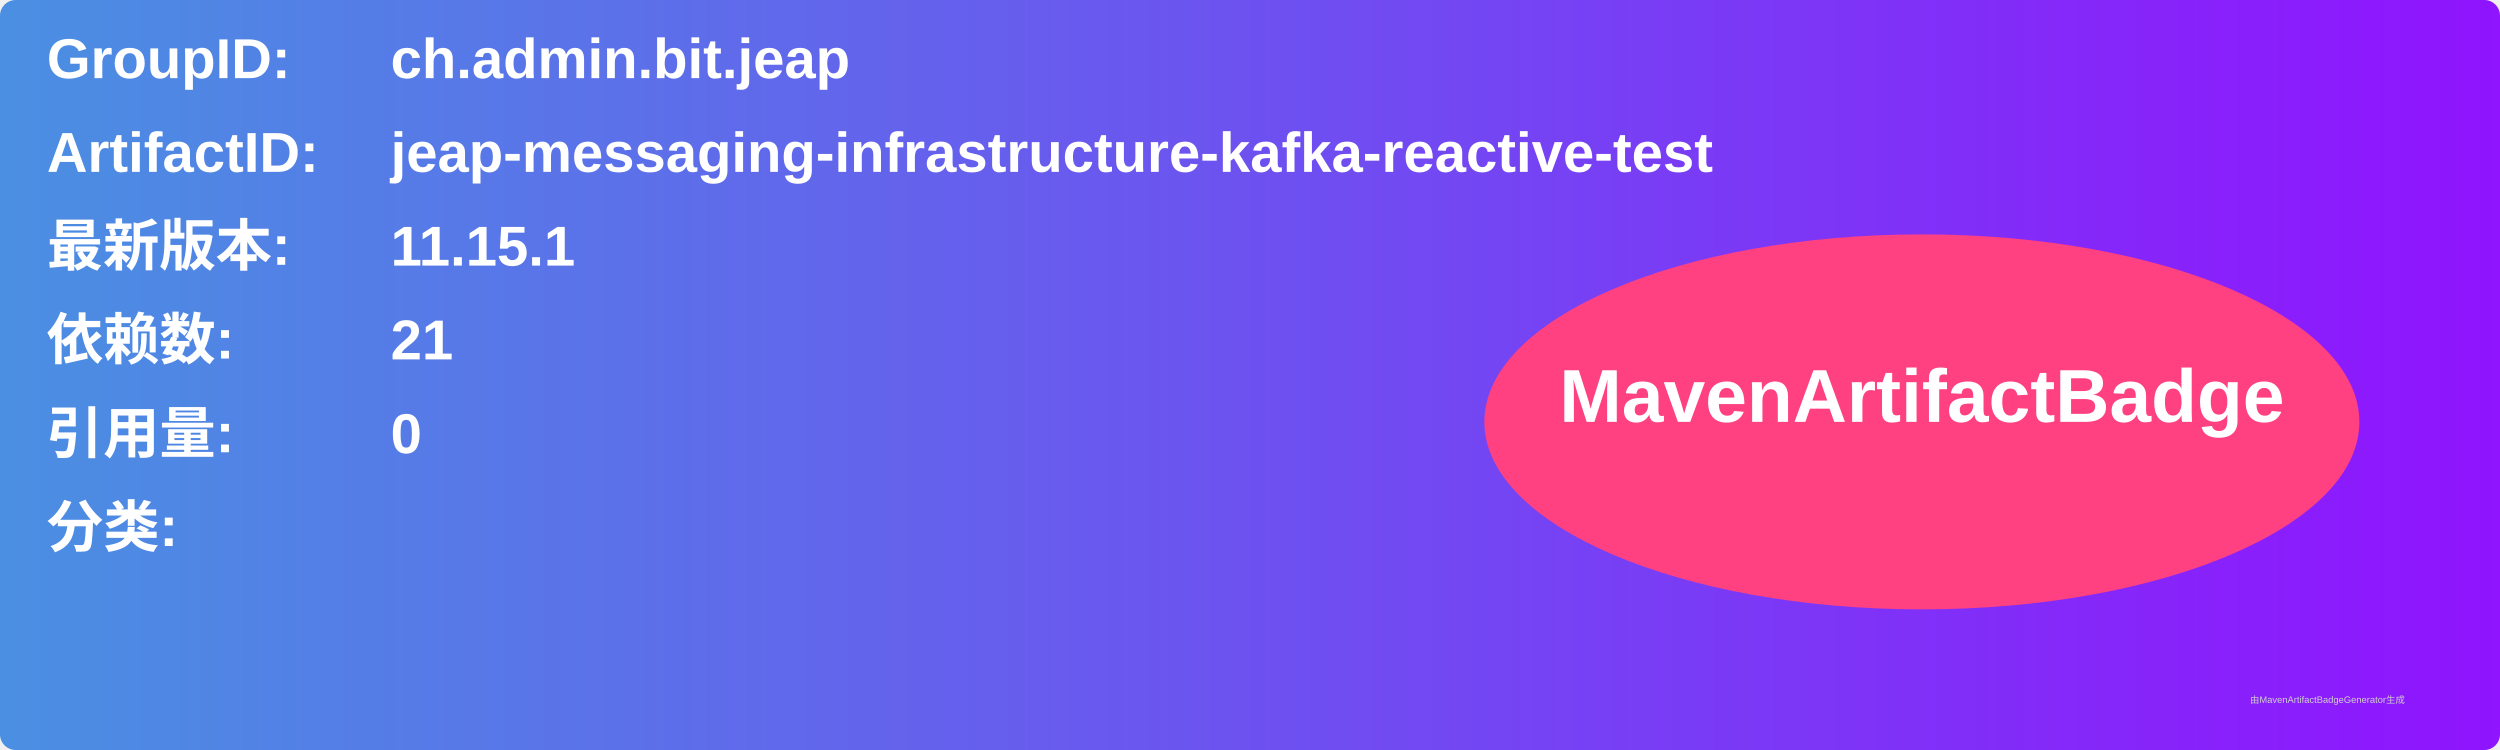
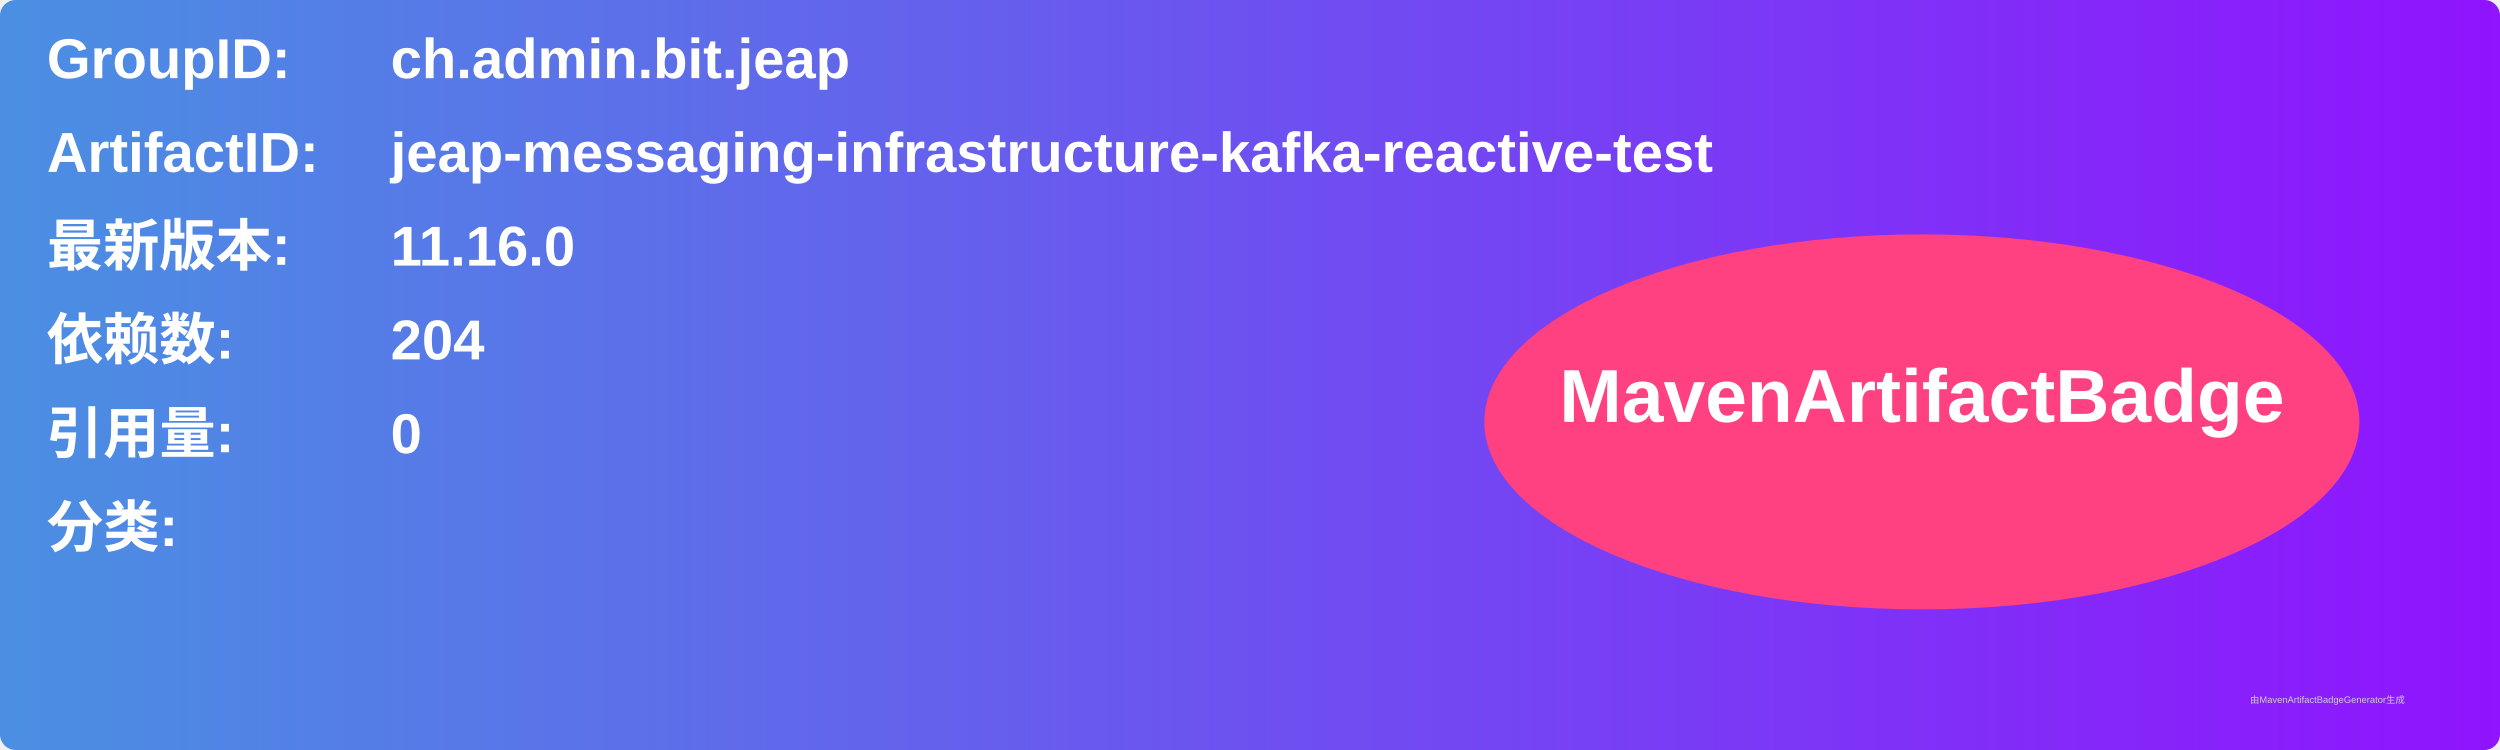
<svg xmlns="http://www.w3.org/2000/svg" width="800" height="240" viewBox="0 0 800 240">
  <linearGradient id="grad" x1="0%" y1="0%" x2="100%" y2="0%">
    <stop offset="0%" stop-color="#4a90e2" />
    <stop offset="100%" stop-color="#9013fe" />
  </linearGradient>
  <rect width="100%" height="100%" rx="5" ry="5" fill="url(#grad)" />
  <g transform="translate(15, 15)">
    <text x="0" y="10" font-family="Arial" font-size="18" fill="white" font-weight="bold" width="260">GroupID:</text>
    <text x="110" y="10" font-family="Arial" font-size="18" fill="white" font-weight="bold" width="460">ch.admin.bit.jeap</text>
    <text x="0" y="40" font-family="Arial" font-size="18" fill="white" font-weight="bold" width="260">ArtifactID:</text>
    <text x="110" y="40" font-family="Arial" font-size="18" fill="white" font-weight="bold" width="460">jeap-messaging-infrastructure-kafka-reactive-test</text>
    <text x="0" y="70" font-family="Arial" font-size="18" fill="white" font-weight="bold">最新版本:</text>
    <text x="110" y="70" font-family="Arial" font-size="18" fill="white" font-weight="bold">
-       <tspan font-weight="bold">11.15.1</tspan>
+       <tspan font-weight="bold">11.16.0</tspan>
    </text>
    <text x="0" y="100" font-family="Arial" font-size="18" fill="white" font-weight="bold">依赖数: </text>
    <text x="110" y="100" font-family="Arial" font-size="18" fill="white">
-       <tspan font-weight="bold">21</tspan>
+       <tspan font-weight="bold">204</tspan>
    </text>
    <text x="0" y="130" font-family="Arial" font-size="18" fill="white" font-weight="bold">引用量: </text>
    <text x="110" y="130" font-family="Arial" font-size="18" fill="white">
      <tspan font-weight="bold">0</tspan>
    </text>
    <text x="0" y="160" font-family="Arial" font-size="18" fill="white" font-weight="bold">分类:</text>
    <text x="10" y="190" font-family="Arial" font-size="10" fill="white">
      <tspan font-weight="bold" />
    </text>
    <ellipse cx="600" cy="120" rx="140" ry="60" fill="#ff4081" />
    <text x="600" y="120" text-anchor="middle" font-family="Arial" font-size="24" fill="white" font-weight="bold">MavenArtifactBadge</text>
  </g>
  <text x="720" y="225" font-family="Arial" font-size="3" fill="#d0d0d0">由MavenArtifactBadgeGenerator生成</text>
</svg>
